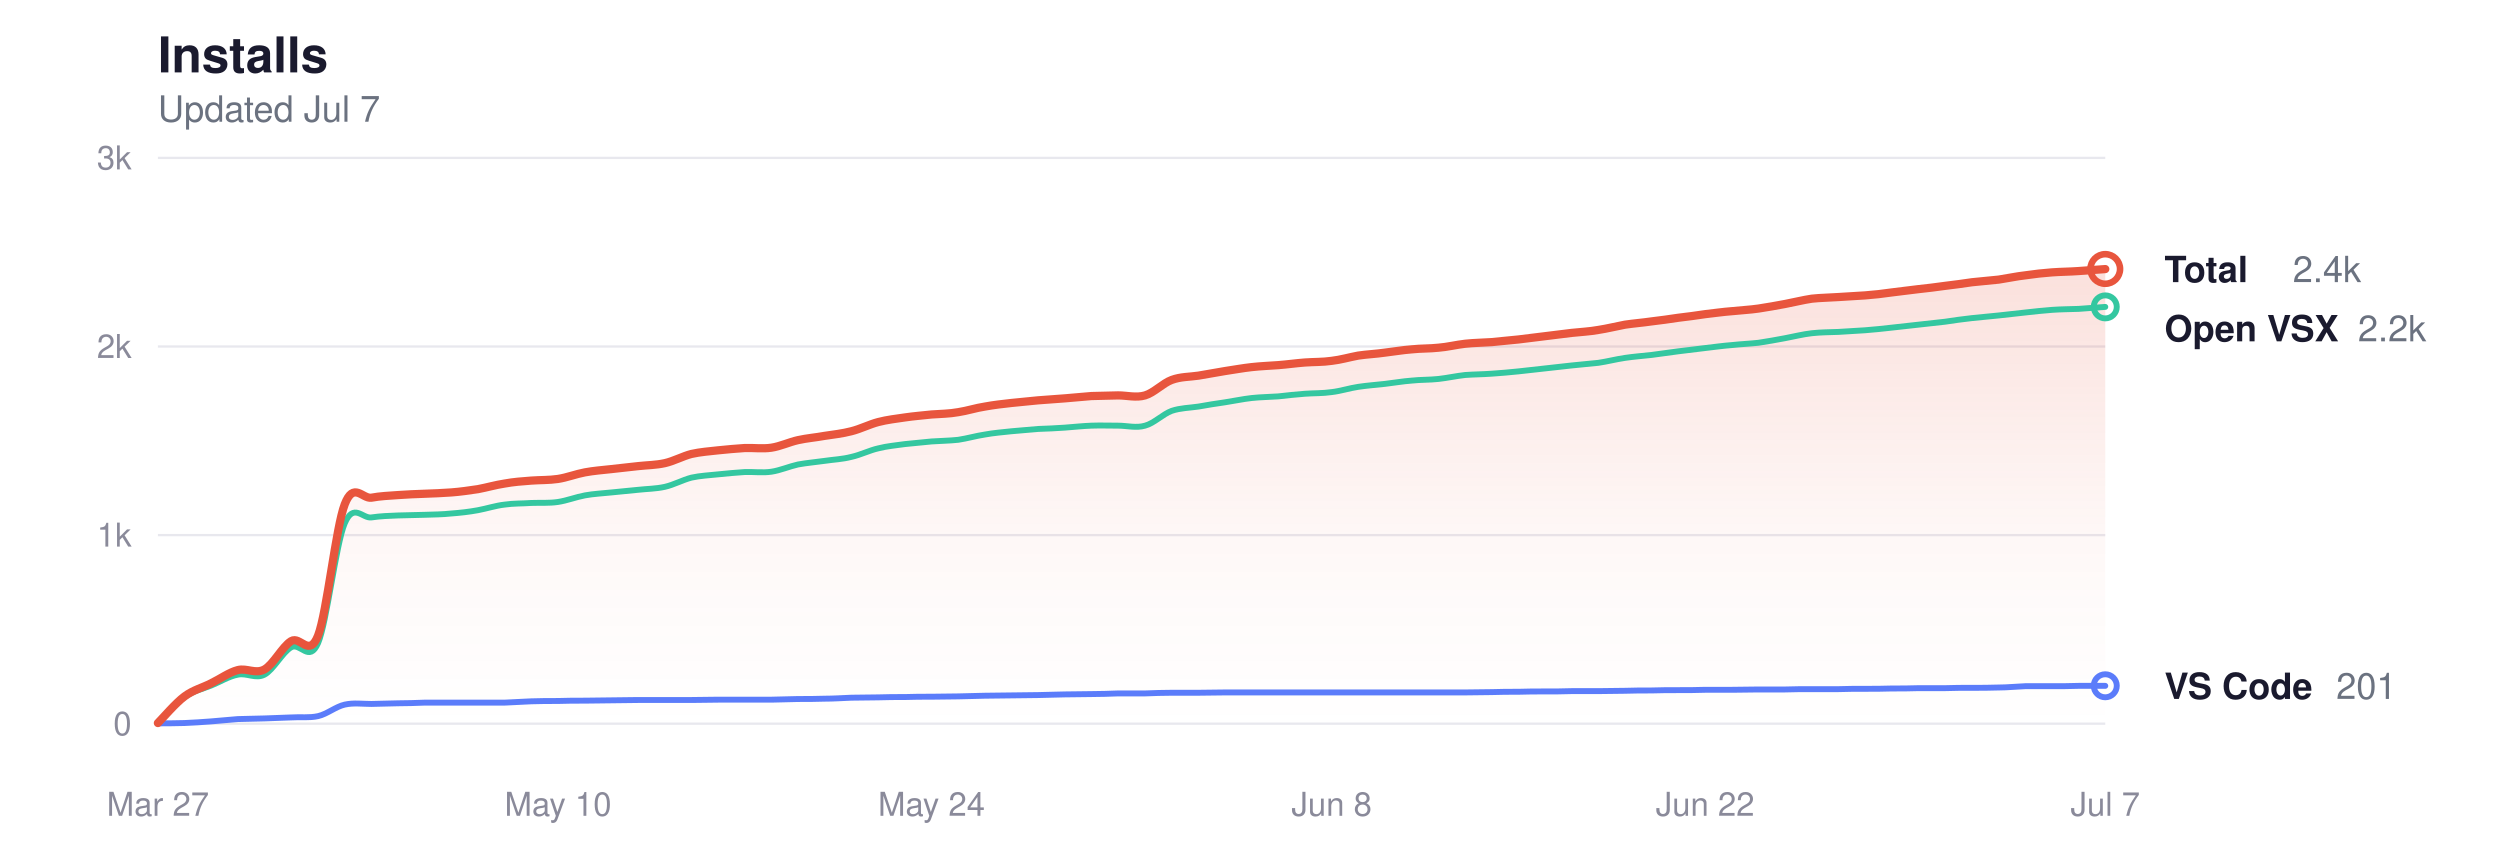
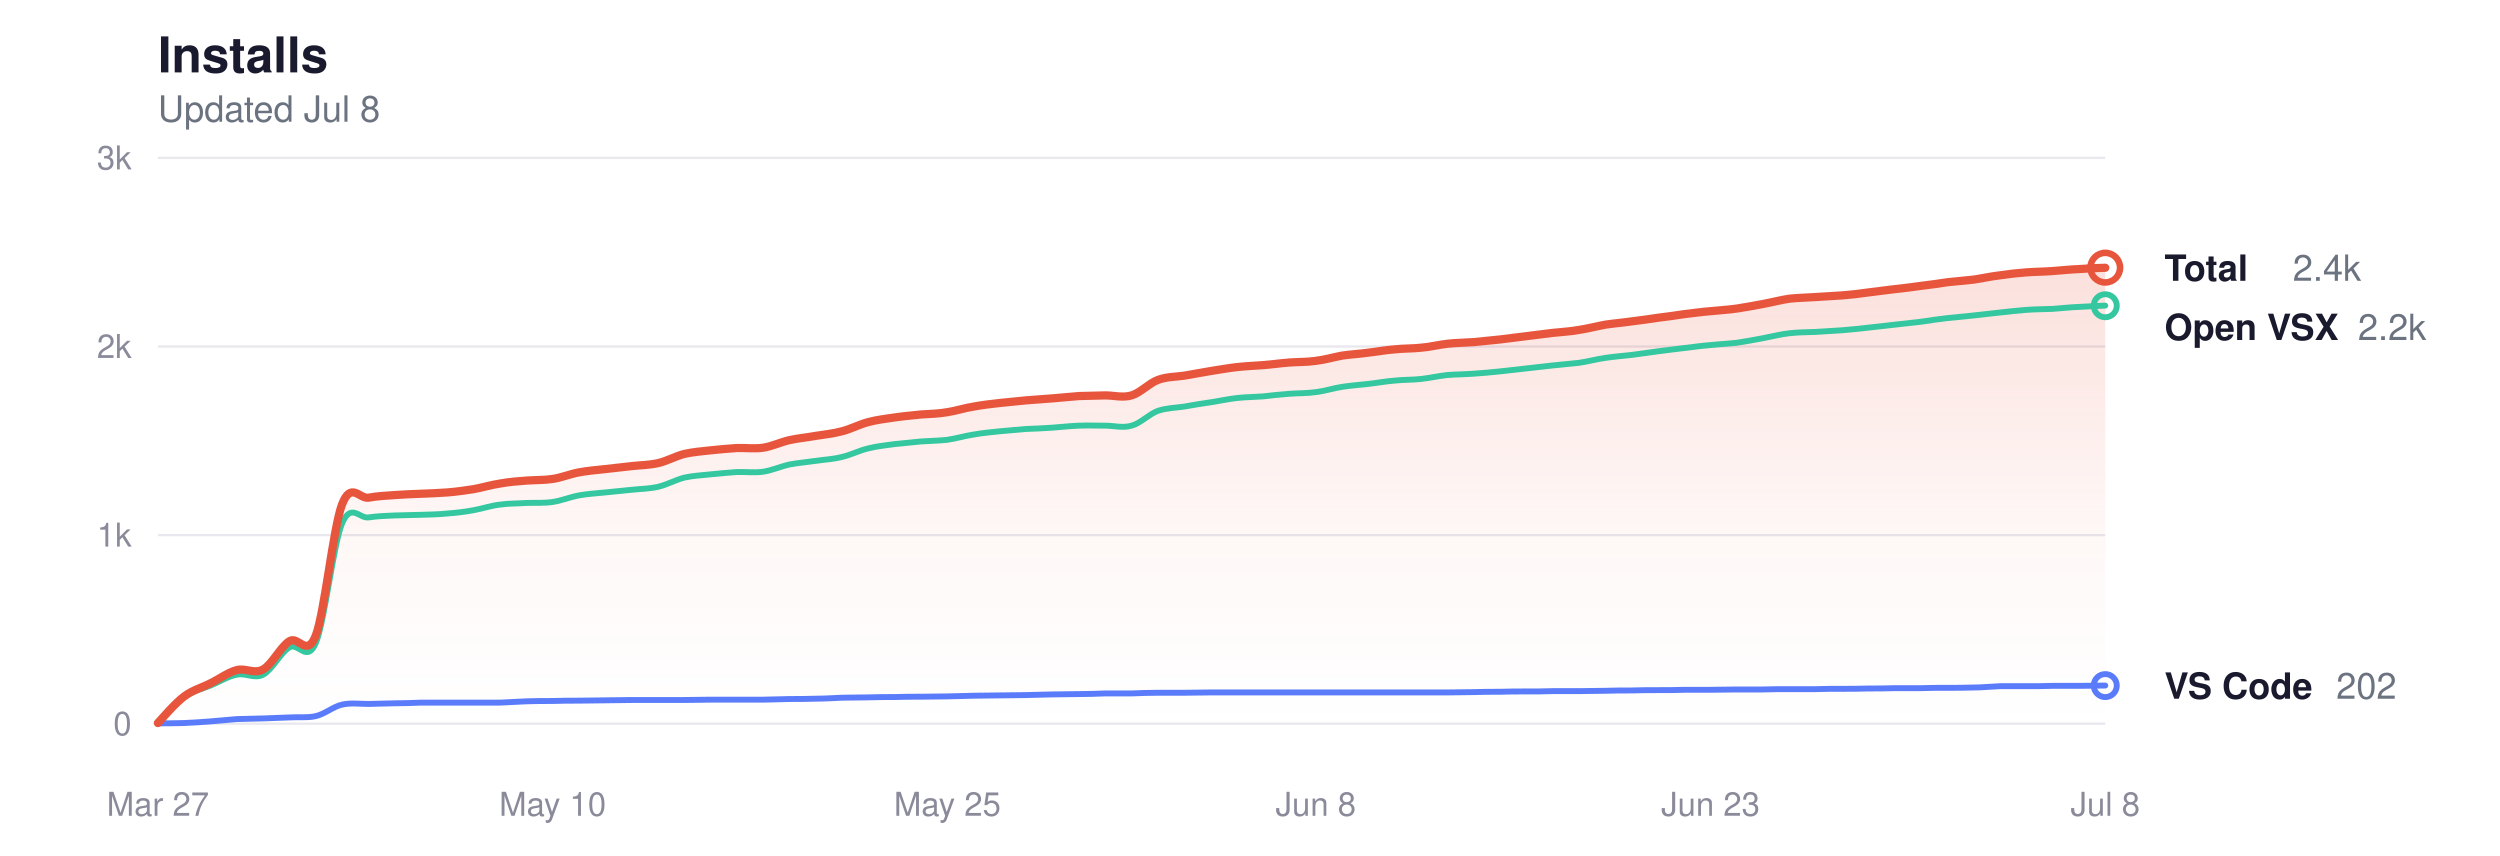
<svg xmlns="http://www.w3.org/2000/svg" viewBox="0 0 760 260" width="760" height="260" role="img" aria-label="Glassy install history">
  <style>
  svg { color-scheme: light dark; }
  .title      { fill: #1a1a2e; font-size: 15px; font-weight: 600; }
  .subtitle   { fill: #6b7280; font-size: 11px; font-weight: 400; }
  .grid       { stroke: #e8e8ee; }
  .axis-label { fill: #8a8a9a; font-size: 10px; }
  .line-total   { stroke: #e8553d; }
  .line-vscode  { stroke: #5b7cfa; }
  .line-openvsx { stroke: #34c7a0; }
  .dot-total   { fill: transparent; stroke: #e8553d; }
  .dot-vscode  { fill: transparent; stroke: #5b7cfa; }
  .dot-openvsx { fill: transparent; stroke: #34c7a0; }
  .end-label       { fill: #1a1a2e; font-size: 11px; font-weight: 600; }
  .end-value       { fill: #6b7280; font-size: 11px; font-weight: 400; }
  .area-total-top    { stop-color: #e8553d; }
  .area-total-bottom { stop-color: #e8553d; }

  @media (prefers-color-scheme: dark) {
    .title      { fill: #e2e2e8; }
    .subtitle   { fill: #8b949e; }
    .grid       { stroke: #2d2d3d; }
    .axis-label { fill: #6e7681; }
    .line-total   { stroke: #ff9b85; }
    .line-vscode  { stroke: #8da4ff; }
    .line-openvsx { stroke: #5eead4; }
    .dot-total   { stroke: #ff9b85; }
    .dot-vscode  { stroke: #8da4ff; }
    .dot-openvsx { stroke: #5eead4; }
    .end-label       { fill: #e2e2e8; }
    .end-value       { fill: #8b949e; }
    .area-total-top    { stop-color: #ff9b85; }
    .area-total-bottom { stop-color: #ff9b85; }
  }
</style>
  <defs>
    <linearGradient id="areaGrad" x1="0" y1="0" x2="0" y2="1">
      <stop offset="0%" class="area-total-top" stop-opacity="0.18" />
      <stop offset="60%" class="area-total-bottom" stop-opacity="0.04" />
      <stop offset="100%" class="area-total-bottom" stop-opacity="0" />
    </linearGradient>
  </defs>
  <text x="48" y="22" class="title" font-family="-apple-system, BlinkMacSystemFont, 'Segoe UI', Helvetica, sans-serif">Installs</text>
-   <text x="48" y="37" class="subtitle" font-family="-apple-system, BlinkMacSystemFont, 'Segoe UI', Helvetica, sans-serif">Updated Jul 7</text>
+   <text x="48" y="37" class="subtitle" font-family="-apple-system, BlinkMacSystemFont, 'Segoe UI', Helvetica, sans-serif">Updated Jul 8</text>
  <line x1="48" y1="220" x2="640" y2="220" class="grid" stroke-width="0.7" />
  <text x="40" y="223.5" class="axis-label" text-anchor="end" font-family="-apple-system, BlinkMacSystemFont, 'Segoe UI', Helvetica, sans-serif">0</text>
  <line x1="48" y1="162.667" x2="640" y2="162.667" class="grid" stroke-width="0.7" />
  <text x="40" y="166.167" class="axis-label" text-anchor="end" font-family="-apple-system, BlinkMacSystemFont, 'Segoe UI', Helvetica, sans-serif">1k</text>
  <line x1="48" y1="105.333" x2="640" y2="105.333" class="grid" stroke-width="0.7" />
  <text x="40" y="108.833" class="axis-label" text-anchor="end" font-family="-apple-system, BlinkMacSystemFont, 'Segoe UI', Helvetica, sans-serif">2k</text>
  <line x1="48" y1="48" x2="640" y2="48" class="grid" stroke-width="0.7" />
  <text x="40" y="51.5" class="axis-label" text-anchor="end" font-family="-apple-system, BlinkMacSystemFont, 'Segoe UI', Helvetica, sans-serif">3k</text>
  <text x="48" y="248" class="axis-label" text-anchor="middle" font-family="-apple-system, BlinkMacSystemFont, 'Segoe UI', Helvetica, sans-serif">Mar 27</text>
-   <text x="169.644" y="248" class="axis-label" text-anchor="middle" font-family="-apple-system, BlinkMacSystemFont, 'Segoe UI', Helvetica, sans-serif">May 10</text>
-   <text x="283.178" y="248" class="axis-label" text-anchor="middle" font-family="-apple-system, BlinkMacSystemFont, 'Segoe UI', Helvetica, sans-serif">May 24</text>
-   <text x="404.822" y="248" class="axis-label" text-anchor="middle" font-family="-apple-system, BlinkMacSystemFont, 'Segoe UI', Helvetica, sans-serif">Jun 8</text>
-   <text x="518.356" y="248" class="axis-label" text-anchor="middle" font-family="-apple-system, BlinkMacSystemFont, 'Segoe UI', Helvetica, sans-serif">Jun 22</text>
-   <text x="640" y="248" class="axis-label" text-anchor="middle" font-family="-apple-system, BlinkMacSystemFont, 'Segoe UI', Helvetica, sans-serif">Jul 7</text>
-   <path d="M48.0,219.8 C49.4,218.4 53.4,213.7 56.1,211.7 C58.8,209.7 61.5,209.1 64.2,207.7 C66.9,206.4 69.6,204.4 72.3,203.7 C75.0,203.0 77.7,205.0 80.4,203.5 C83.1,202.0 85.8,196.6 88.5,194.9 C91.3,193.2 94.0,200.1 96.7,193.2 C99.4,186.2 102.1,160.3 104.8,153.3 C107.5,146.3 110.2,151.7 112.9,151.3 C115.6,150.8 118.3,150.7 121.0,150.5 C123.7,150.3 126.4,150.2 129.1,150.1 C131.8,150.0 134.5,149.9 137.2,149.7 C139.9,149.5 142.6,149.1 145.3,148.7 C148.0,148.2 150.7,147.4 153.4,147.0 C156.1,146.5 158.8,146.3 161.5,146.1 C164.2,145.9 166.9,146.0 169.6,145.6 C172.3,145.2 175.1,144.1 177.8,143.6 C180.5,143.1 183.2,142.9 185.9,142.6 C188.6,142.3 191.3,142.0 194.0,141.7 C196.7,141.4 199.4,141.4 202.1,140.8 C204.8,140.2 207.5,138.7 210.2,138.0 C212.9,137.4 215.6,137.2 218.3,136.9 C221.0,136.6 223.7,136.4 226.4,136.2 C229.1,136.1 231.8,136.5 234.5,136.1 C237.2,135.7 239.9,134.4 242.6,133.8 C245.3,133.2 248.0,133.0 250.7,132.5 C253.4,132.1 256.1,131.8 258.8,131.1 C261.6,130.4 264.3,129.0 267.0,128.3 C269.7,127.6 272.4,127.3 275.1,126.9 C277.8,126.5 280.5,126.3 283.2,126.0 C285.9,125.8 288.6,125.8 291.3,125.3 C294.0,124.9 296.7,124.0 299.4,123.6 C302.1,123.1 304.8,122.8 307.5,122.5 C310.2,122.2 312.9,122.0 315.6,121.7 C318.3,121.5 321.0,121.3 323.7,121.1 C326.4,120.9 329.1,120.6 331.8,120.4 C334.5,120.3 337.2,120.3 339.9,120.2 C342.6,120.2 345.4,121.0 348.1,120.2 C350.8,119.4 353.5,116.5 356.2,115.5 C358.9,114.5 361.6,114.6 364.3,114.2 C367.0,113.7 369.7,113.3 372.4,112.8 C375.1,112.4 377.8,111.9 380.5,111.6 C383.2,111.3 385.9,111.2 388.6,111.0 C391.3,110.8 394.0,110.4 396.7,110.2 C399.4,110.0 402.1,110.1 404.8,109.7 C407.5,109.4 410.2,108.6 412.9,108.1 C415.6,107.7 418.3,107.6 421.0,107.2 C423.7,106.9 426.4,106.4 429.2,106.2 C431.9,105.9 434.6,106.0 437.3,105.7 C440.0,105.5 442.7,104.8 445.4,104.5 C448.1,104.2 450.8,104.2 453.5,104.0 C456.2,103.7 458.9,103.5 461.6,103.2 C464.3,102.9 467.0,102.5 469.7,102.2 C472.4,101.9 475.1,101.5 477.8,101.2 C480.5,100.9 483.2,100.8 485.9,100.3 C488.6,99.9 491.3,99.2 494.0,98.7 C496.7,98.3 499.4,98.1 502.1,97.7 C504.8,97.4 507.5,97.0 510.2,96.6 C512.9,96.3 515.7,95.9 518.4,95.5 C521.1,95.2 523.8,94.8 526.5,94.6 C529.2,94.3 531.9,94.2 534.6,93.8 C537.3,93.4 540.0,92.9 542.7,92.4 C545.4,91.9 548.1,91.2 550.8,90.8 C553.5,90.5 556.2,90.5 558.9,90.3 C561.6,90.1 564.3,90.0 567.0,89.8 C569.7,89.6 572.4,89.3 575.1,88.9 C577.8,88.6 580.5,88.2 583.2,87.9 C585.9,87.6 588.6,87.3 591.3,86.9 C594.0,86.6 596.7,86.2 599.5,85.8 C602.2,85.5 604.9,85.3 607.6,85.0 C610.3,84.6 613.0,84.0 615.7,83.7 C618.4,83.3 621.1,83.0 623.8,82.8 C626.5,82.6 629.2,82.6 631.9,82.4 C634.6,82.2 638.6,81.9 640.0,81.8 L640.0,220.0 L48.0,220.0 Z" fill="url(#areaGrad)" />
-   <path d="M48.0,219.8 C49.4,218.5 53.4,213.8 56.1,211.9 C58.8,210.0 61.5,209.5 64.2,208.4 C66.9,207.3 69.6,205.6 72.3,205.1 C75.0,204.5 77.7,206.5 80.4,205.1 C83.1,203.7 85.8,198.4 88.5,196.8 C91.3,195.2 94.0,201.7 96.7,195.5 C99.4,189.2 102.1,165.5 104.8,159.1 C107.5,152.7 110.2,157.7 112.9,157.3 C115.6,156.9 118.3,156.8 121.0,156.7 C123.7,156.6 126.4,156.6 129.1,156.5 C131.8,156.4 134.5,156.4 137.2,156.1 C139.9,155.9 142.6,155.6 145.3,155.1 C148.0,154.6 150.7,153.7 153.4,153.4 C156.1,153.0 158.8,153.1 161.5,152.9 C164.2,152.8 166.9,153.0 169.6,152.6 C172.3,152.2 175.1,151.1 177.8,150.6 C180.5,150.1 183.2,150.0 185.9,149.7 C188.6,149.4 191.3,149.2 194.0,148.9 C196.7,148.6 199.4,148.6 202.1,148.0 C204.8,147.4 207.5,145.9 210.2,145.2 C212.9,144.6 215.6,144.5 218.3,144.2 C221.0,143.9 223.7,143.7 226.4,143.5 C229.1,143.4 231.8,143.8 234.5,143.4 C237.2,143.0 239.9,141.8 242.6,141.2 C245.3,140.7 248.0,140.5 250.7,140.1 C253.4,139.7 256.1,139.6 258.8,138.9 C261.6,138.3 264.3,136.9 267.0,136.3 C269.7,135.6 272.4,135.4 275.1,135.0 C277.8,134.7 280.5,134.5 283.2,134.2 C285.9,134.0 288.6,134.0 291.3,133.7 C294.0,133.3 296.7,132.5 299.4,132.1 C302.1,131.6 304.8,131.4 307.5,131.1 C310.2,130.9 312.9,130.6 315.6,130.4 C318.3,130.3 321.0,130.2 323.7,130.0 C326.4,129.8 329.1,129.5 331.8,129.4 C334.5,129.3 337.2,129.4 339.9,129.4 C342.6,129.4 345.4,130.2 348.1,129.4 C350.8,128.7 353.5,125.9 356.2,124.9 C358.9,124.0 361.6,124.0 364.3,123.6 C367.0,123.1 369.7,122.7 372.4,122.3 C375.1,121.9 377.8,121.3 380.5,121.0 C383.2,120.7 385.9,120.7 388.6,120.5 C391.3,120.2 394.0,119.9 396.7,119.7 C399.4,119.5 402.1,119.6 404.8,119.2 C407.5,118.9 410.2,118.0 412.9,117.6 C415.6,117.2 418.3,117.0 421.0,116.7 C423.7,116.4 426.4,115.9 429.2,115.7 C431.9,115.4 434.6,115.5 437.3,115.2 C440.0,114.9 442.7,114.3 445.4,114.0 C448.1,113.8 450.8,113.8 453.5,113.6 C456.2,113.4 458.9,113.2 461.6,112.9 C464.3,112.6 467.0,112.3 469.7,112.0 C472.4,111.7 475.1,111.4 477.8,111.1 C480.5,110.8 483.2,110.6 485.9,110.3 C488.6,109.9 491.3,109.2 494.0,108.8 C496.7,108.4 499.4,108.2 502.1,107.9 C504.8,107.5 507.5,107.2 510.2,106.8 C512.9,106.5 515.7,106.1 518.4,105.8 C521.1,105.5 523.8,105.1 526.5,104.9 C529.2,104.6 531.9,104.5 534.6,104.2 C537.3,103.8 540.0,103.3 542.7,102.8 C545.4,102.3 548.1,101.6 550.8,101.3 C553.5,101.0 556.2,101.0 558.9,100.9 C561.6,100.7 564.3,100.6 567.0,100.4 C569.7,100.2 572.4,99.9 575.1,99.6 C577.8,99.3 580.5,99.0 583.2,98.7 C585.9,98.4 588.6,98.1 591.3,97.8 C594.0,97.4 596.7,97.0 599.5,96.7 C602.2,96.4 604.9,96.2 607.6,95.9 C610.3,95.6 613.0,95.3 615.7,95.0 C618.4,94.7 621.1,94.4 623.8,94.2 C626.5,94.0 629.2,94.0 631.9,93.9 C634.6,93.7 638.6,93.4 640.0,93.3" fill="none" class="line-openvsx" stroke-width="1.8" stroke-linecap="round" stroke-linejoin="round" />
-   <path d="M48.0,219.9 C49.4,219.9 53.4,219.9 56.1,219.8 C58.8,219.7 61.5,219.5 64.2,219.3 C66.9,219.1 69.6,218.8 72.3,218.6 C75.0,218.5 77.7,218.5 80.4,218.4 C83.1,218.3 85.8,218.2 88.5,218.1 C91.3,217.9 94.0,218.3 96.7,217.7 C99.4,217.1 102.1,214.8 104.8,214.2 C107.5,213.6 110.2,214.0 112.9,214.0 C115.6,213.9 118.3,213.9 121.0,213.8 C123.7,213.8 126.4,213.7 129.1,213.6 C131.8,213.6 134.5,213.6 137.2,213.6 C139.9,213.6 142.6,213.6 145.3,213.6 C148.0,213.6 150.7,213.6 153.4,213.6 C156.1,213.5 158.8,213.3 161.5,213.2 C164.2,213.1 166.9,213.1 169.6,213.1 C172.3,213.0 175.1,213.0 177.8,213.0 C180.5,213.0 183.2,212.9 185.9,212.9 C188.6,212.9 191.3,212.8 194.0,212.8 C196.7,212.8 199.4,212.8 202.1,212.8 C204.8,212.8 207.5,212.8 210.2,212.8 C212.9,212.8 215.6,212.7 218.3,212.7 C221.0,212.7 223.7,212.7 226.4,212.7 C229.1,212.7 231.8,212.7 234.5,212.7 C237.2,212.6 239.9,212.6 242.6,212.5 C245.3,212.5 248.0,212.5 250.7,212.4 C253.4,212.4 256.1,212.2 258.8,212.1 C261.6,212.1 264.3,212.0 267.0,212.0 C269.7,211.9 272.4,211.9 275.1,211.9 C277.8,211.8 280.5,211.8 283.2,211.8 C285.9,211.8 288.6,211.7 291.3,211.7 C294.0,211.6 296.7,211.6 299.4,211.5 C302.1,211.5 304.8,211.4 307.5,211.4 C310.2,211.4 312.9,211.3 315.6,211.3 C318.3,211.2 321.0,211.2 323.7,211.1 C326.4,211.1 329.1,211.0 331.8,211.0 C334.5,211.0 337.2,210.9 339.9,210.8 C342.6,210.8 345.4,210.8 348.1,210.8 C350.8,210.7 353.5,210.6 356.2,210.6 C358.9,210.6 361.6,210.6 364.3,210.6 C367.0,210.6 369.7,210.5 372.4,210.5 C375.1,210.5 377.8,210.5 380.5,210.5 C383.2,210.5 385.9,210.5 388.6,210.5 C391.3,210.5 394.0,210.5 396.7,210.5 C399.4,210.5 402.1,210.5 404.8,210.5 C407.5,210.5 410.2,210.5 412.9,210.5 C415.6,210.5 418.3,210.5 421.0,210.5 C423.7,210.5 426.4,210.5 429.2,210.5 C431.9,210.5 434.6,210.5 437.3,210.5 C440.0,210.5 442.7,210.5 445.4,210.5 C448.1,210.5 450.8,210.4 453.5,210.4 C456.2,210.3 458.9,210.3 461.6,210.3 C464.3,210.2 467.0,210.2 469.7,210.2 C472.4,210.2 475.1,210.2 477.8,210.1 C480.5,210.1 483.2,210.1 485.9,210.1 C488.6,210.1 491.3,210.0 494.0,210.0 C496.7,209.9 499.4,209.9 502.1,209.9 C504.8,209.8 507.5,209.8 510.2,209.8 C512.9,209.8 515.7,209.8 518.4,209.7 C521.1,209.7 523.8,209.7 526.5,209.7 C529.2,209.7 531.9,209.6 534.6,209.6 C537.3,209.6 540.0,209.6 542.7,209.6 C545.4,209.5 548.1,209.5 550.8,209.5 C553.5,209.5 556.2,209.5 558.9,209.5 C561.6,209.4 564.3,209.4 567.0,209.4 C569.7,209.4 572.4,209.4 575.1,209.3 C577.8,209.3 580.5,209.3 583.2,209.2 C585.9,209.2 588.6,209.2 591.3,209.2 C594.0,209.1 596.7,209.1 599.5,209.1 C602.2,209.1 604.9,209.1 607.6,209.0 C610.3,209.0 613.0,208.7 615.7,208.6 C618.4,208.6 621.1,208.6 623.8,208.6 C626.5,208.6 629.2,208.6 631.9,208.5 C634.6,208.5 638.6,208.5 640.0,208.5" fill="none" class="line-vscode" stroke-width="1.8" stroke-linecap="round" stroke-linejoin="round" />
-   <path d="M48.0,219.8 C49.4,218.4 53.4,213.7 56.1,211.7 C58.8,209.7 61.5,209.1 64.2,207.7 C66.9,206.4 69.6,204.4 72.3,203.7 C75.0,203.0 77.7,205.0 80.4,203.5 C83.1,202.0 85.8,196.6 88.5,194.9 C91.3,193.2 94.0,200.1 96.7,193.2 C99.4,186.2 102.1,160.3 104.8,153.3 C107.5,146.3 110.2,151.7 112.9,151.3 C115.6,150.8 118.3,150.7 121.0,150.5 C123.7,150.3 126.4,150.2 129.1,150.1 C131.8,150.0 134.5,149.9 137.2,149.7 C139.9,149.5 142.6,149.1 145.3,148.7 C148.0,148.2 150.7,147.4 153.4,147.0 C156.1,146.5 158.8,146.3 161.5,146.1 C164.2,145.9 166.9,146.0 169.6,145.6 C172.3,145.2 175.1,144.1 177.8,143.6 C180.5,143.1 183.2,142.9 185.9,142.6 C188.6,142.3 191.3,142.0 194.0,141.7 C196.7,141.4 199.4,141.4 202.1,140.8 C204.8,140.2 207.5,138.7 210.2,138.0 C212.9,137.4 215.6,137.2 218.3,136.9 C221.0,136.6 223.7,136.4 226.4,136.2 C229.1,136.1 231.8,136.5 234.5,136.1 C237.2,135.7 239.9,134.4 242.6,133.8 C245.3,133.2 248.0,133.0 250.7,132.5 C253.4,132.1 256.1,131.8 258.8,131.1 C261.6,130.4 264.3,129.0 267.0,128.3 C269.7,127.6 272.4,127.3 275.1,126.9 C277.8,126.5 280.5,126.3 283.2,126.0 C285.9,125.8 288.6,125.8 291.3,125.3 C294.0,124.9 296.7,124.0 299.4,123.6 C302.1,123.1 304.8,122.8 307.5,122.5 C310.2,122.2 312.9,122.0 315.6,121.7 C318.3,121.5 321.0,121.3 323.7,121.1 C326.4,120.9 329.1,120.6 331.8,120.4 C334.5,120.3 337.2,120.3 339.9,120.2 C342.6,120.2 345.4,121.0 348.1,120.2 C350.8,119.4 353.5,116.5 356.2,115.5 C358.9,114.5 361.6,114.6 364.3,114.2 C367.0,113.7 369.7,113.3 372.4,112.8 C375.1,112.4 377.8,111.9 380.5,111.6 C383.2,111.3 385.9,111.2 388.6,111.0 C391.3,110.8 394.0,110.4 396.7,110.2 C399.4,110.0 402.1,110.1 404.8,109.7 C407.5,109.4 410.2,108.6 412.9,108.1 C415.6,107.7 418.3,107.6 421.0,107.2 C423.7,106.9 426.4,106.4 429.2,106.2 C431.9,105.9 434.6,106.0 437.3,105.7 C440.0,105.5 442.7,104.8 445.4,104.5 C448.1,104.2 450.8,104.2 453.5,104.0 C456.2,103.7 458.9,103.5 461.6,103.2 C464.3,102.9 467.0,102.5 469.7,102.2 C472.4,101.9 475.1,101.5 477.8,101.2 C480.5,100.9 483.2,100.8 485.9,100.3 C488.6,99.9 491.3,99.2 494.0,98.7 C496.7,98.3 499.4,98.1 502.1,97.7 C504.8,97.4 507.5,97.0 510.2,96.6 C512.9,96.3 515.7,95.9 518.4,95.5 C521.1,95.2 523.8,94.8 526.5,94.6 C529.2,94.3 531.9,94.2 534.6,93.8 C537.3,93.4 540.0,92.9 542.7,92.4 C545.4,91.9 548.1,91.2 550.8,90.8 C553.5,90.5 556.2,90.5 558.9,90.3 C561.6,90.1 564.3,90.0 567.0,89.8 C569.7,89.6 572.4,89.3 575.1,88.9 C577.8,88.6 580.5,88.2 583.2,87.9 C585.9,87.6 588.6,87.3 591.3,86.9 C594.0,86.6 596.7,86.2 599.5,85.8 C602.2,85.5 604.9,85.3 607.6,85.0 C610.3,84.6 613.0,84.0 615.7,83.7 C618.4,83.3 621.1,83.0 623.8,82.8 C626.5,82.6 629.2,82.6 631.9,82.4 C634.6,82.2 638.6,81.9 640.0,81.8" fill="none" class="line-total" stroke-width="2.5" stroke-linecap="round" stroke-linejoin="round" />
-   <circle cx="640" cy="81.769" r="4.5" class="dot-total" stroke-width="2" />
-   <text x="658" y="85.769" class="end-label" font-family="-apple-system, BlinkMacSystemFont, 'Segoe UI', Helvetica, sans-serif">Total</text>
-   <text x="697" y="85.769" class="end-value" font-family="-apple-system, BlinkMacSystemFont, 'Segoe UI', Helvetica, sans-serif">2.4k</text>
-   <circle cx="640" cy="93.293" r="3.5" class="dot-openvsx" stroke-width="1.8" />
-   <text x="658" y="103.769" class="end-label" font-family="-apple-system, BlinkMacSystemFont, 'Segoe UI', Helvetica, sans-serif">Open VSX</text>
-   <text x="716.8" y="103.769" class="end-value" font-family="-apple-system, BlinkMacSystemFont, 'Segoe UI', Helvetica, sans-serif">2.2k</text>
-   <circle cx="640" cy="208.476" r="3.5" class="dot-vscode" stroke-width="1.8" />
-   <text x="658" y="212.476" class="end-label" font-family="-apple-system, BlinkMacSystemFont, 'Segoe UI', Helvetica, sans-serif">VS Code</text>
-   <text x="710.2" y="212.476" class="end-value" font-family="-apple-system, BlinkMacSystemFont, 'Segoe UI', Helvetica, sans-serif">201</text>
+   <text x="168" y="248" class="axis-label" text-anchor="middle" font-family="-apple-system, BlinkMacSystemFont, 'Segoe UI', Helvetica, sans-serif">May 10</text>
+   <text x="288" y="248" class="axis-label" text-anchor="middle" font-family="-apple-system, BlinkMacSystemFont, 'Segoe UI', Helvetica, sans-serif">May 25</text>
+   <text x="400" y="248" class="axis-label" text-anchor="middle" font-family="-apple-system, BlinkMacSystemFont, 'Segoe UI', Helvetica, sans-serif">Jun 8</text>
+   <text x="520" y="248" class="axis-label" text-anchor="middle" font-family="-apple-system, BlinkMacSystemFont, 'Segoe UI', Helvetica, sans-serif">Jun 23</text>
+   <text x="640" y="248" class="axis-label" text-anchor="middle" font-family="-apple-system, BlinkMacSystemFont, 'Segoe UI', Helvetica, sans-serif">Jul 8</text>
+   <path d="M48.0,219.8 C49.3,218.4 53.3,213.7 56.0,211.7 C58.7,209.7 61.3,209.1 64.0,207.7 C66.7,206.4 69.3,204.4 72.0,203.7 C74.7,203.0 77.3,205.0 80.0,203.5 C82.7,202.0 85.3,196.6 88.0,194.9 C90.7,193.2 93.3,200.1 96.0,193.2 C98.7,186.2 101.3,160.3 104.0,153.3 C106.7,146.3 109.3,151.7 112.0,151.3 C114.7,150.8 117.3,150.7 120.0,150.5 C122.7,150.3 125.3,150.2 128.0,150.1 C130.7,150.0 133.3,149.9 136.0,149.7 C138.7,149.5 141.3,149.1 144.0,148.7 C146.7,148.2 149.3,147.4 152.0,147.0 C154.7,146.5 157.3,146.3 160.0,146.1 C162.7,145.9 165.3,146.0 168.0,145.6 C170.7,145.2 173.3,144.1 176.0,143.6 C178.7,143.1 181.3,142.9 184.0,142.6 C186.7,142.3 189.3,142.0 192.0,141.7 C194.7,141.4 197.3,141.4 200.0,140.8 C202.7,140.2 205.3,138.7 208.0,138.0 C210.7,137.4 213.3,137.2 216.0,136.9 C218.7,136.6 221.3,136.4 224.0,136.2 C226.7,136.1 229.3,136.5 232.0,136.1 C234.7,135.7 237.3,134.4 240.0,133.8 C242.7,133.2 245.3,133.0 248.0,132.5 C250.7,132.1 253.3,131.8 256.0,131.1 C258.7,130.4 261.3,129.0 264.0,128.3 C266.7,127.6 269.3,127.3 272.0,126.9 C274.7,126.5 277.3,126.3 280.0,126.0 C282.7,125.8 285.3,125.8 288.0,125.3 C290.7,124.9 293.3,124.0 296.0,123.6 C298.7,123.1 301.3,122.8 304.0,122.5 C306.7,122.2 309.3,122.0 312.0,121.7 C314.7,121.5 317.3,121.3 320.0,121.1 C322.7,120.9 325.3,120.6 328.0,120.4 C330.7,120.3 333.3,120.3 336.0,120.2 C338.7,120.2 341.3,121.0 344.0,120.2 C346.7,119.4 349.3,116.5 352.0,115.5 C354.7,114.5 357.3,114.6 360.0,114.2 C362.7,113.7 365.3,113.3 368.0,112.8 C370.7,112.4 373.3,111.9 376.0,111.6 C378.7,111.3 381.3,111.2 384.0,111.0 C386.7,110.8 389.3,110.4 392.0,110.2 C394.7,110.0 397.3,110.1 400.0,109.7 C402.7,109.4 405.3,108.6 408.0,108.1 C410.7,107.7 413.3,107.6 416.0,107.2 C418.7,106.9 421.3,106.4 424.0,106.2 C426.7,105.9 429.3,106.0 432.0,105.7 C434.7,105.5 437.3,104.8 440.0,104.5 C442.7,104.2 445.3,104.2 448.0,104.0 C450.7,103.7 453.3,103.5 456.0,103.2 C458.7,102.9 461.3,102.5 464.0,102.2 C466.7,101.9 469.3,101.5 472.0,101.2 C474.7,100.9 477.3,100.8 480.0,100.3 C482.7,99.9 485.3,99.2 488.0,98.7 C490.7,98.3 493.3,98.1 496.0,97.7 C498.7,97.4 501.3,97.0 504.0,96.6 C506.7,96.3 509.3,95.9 512.0,95.5 C514.7,95.2 517.3,94.8 520.0,94.6 C522.7,94.3 525.3,94.2 528.0,93.8 C530.7,93.4 533.3,92.9 536.0,92.4 C538.7,91.9 541.3,91.2 544.0,90.8 C546.7,90.5 549.3,90.5 552.0,90.3 C554.7,90.1 557.3,90.0 560.0,89.8 C562.7,89.6 565.3,89.3 568.0,88.9 C570.7,88.6 573.3,88.2 576.0,87.9 C578.7,87.6 581.3,87.3 584.0,86.9 C586.7,86.6 589.3,86.2 592.0,85.8 C594.7,85.5 597.3,85.3 600.0,85.0 C602.7,84.6 605.3,84.0 608.0,83.7 C610.7,83.3 613.3,83.0 616.0,82.8 C618.7,82.6 621.3,82.6 624.0,82.4 C626.7,82.2 629.3,81.9 632.0,81.8 C634.7,81.6 638.7,81.4 640.0,81.4 L640.0,220.0 L48.0,220.0 Z" fill="url(#areaGrad)" />
+   <path d="M48.0,219.8 C49.3,218.5 53.3,213.8 56.0,211.9 C58.7,210.0 61.3,209.5 64.0,208.4 C66.7,207.3 69.3,205.6 72.0,205.1 C74.7,204.5 77.3,206.5 80.0,205.1 C82.7,203.7 85.3,198.4 88.0,196.8 C90.7,195.2 93.3,201.7 96.0,195.5 C98.7,189.2 101.3,165.5 104.0,159.1 C106.7,152.7 109.3,157.7 112.0,157.3 C114.7,156.9 117.3,156.8 120.0,156.7 C122.7,156.6 125.3,156.6 128.0,156.5 C130.7,156.4 133.3,156.4 136.0,156.1 C138.7,155.9 141.3,155.6 144.0,155.1 C146.7,154.6 149.3,153.7 152.0,153.4 C154.7,153.0 157.3,153.1 160.0,152.9 C162.7,152.8 165.3,153.0 168.0,152.6 C170.7,152.2 173.3,151.1 176.0,150.6 C178.7,150.1 181.3,150.0 184.0,149.7 C186.7,149.4 189.3,149.2 192.0,148.9 C194.7,148.6 197.3,148.6 200.0,148.0 C202.7,147.4 205.3,145.9 208.0,145.2 C210.7,144.6 213.3,144.5 216.0,144.2 C218.7,143.9 221.3,143.7 224.0,143.5 C226.7,143.4 229.3,143.8 232.0,143.4 C234.7,143.0 237.3,141.8 240.0,141.2 C242.7,140.7 245.3,140.5 248.0,140.1 C250.7,139.7 253.3,139.6 256.0,138.9 C258.7,138.3 261.3,136.9 264.0,136.3 C266.7,135.6 269.3,135.4 272.0,135.0 C274.7,134.7 277.3,134.5 280.0,134.2 C282.7,134.0 285.3,134.0 288.0,133.7 C290.7,133.3 293.3,132.5 296.0,132.1 C298.7,131.6 301.3,131.4 304.0,131.1 C306.7,130.9 309.3,130.6 312.0,130.4 C314.7,130.3 317.3,130.2 320.0,130.0 C322.7,129.8 325.3,129.5 328.0,129.4 C330.7,129.3 333.3,129.4 336.0,129.4 C338.7,129.4 341.3,130.2 344.0,129.4 C346.7,128.7 349.3,125.9 352.0,124.9 C354.7,124.0 357.3,124.0 360.0,123.6 C362.7,123.1 365.3,122.7 368.0,122.3 C370.7,121.9 373.3,121.3 376.0,121.0 C378.7,120.7 381.3,120.7 384.0,120.5 C386.7,120.2 389.3,119.9 392.0,119.7 C394.7,119.5 397.3,119.6 400.0,119.2 C402.7,118.9 405.3,118.0 408.0,117.6 C410.7,117.2 413.3,117.0 416.0,116.7 C418.7,116.4 421.3,115.9 424.0,115.7 C426.7,115.4 429.3,115.5 432.0,115.2 C434.7,114.9 437.3,114.3 440.0,114.0 C442.7,113.8 445.3,113.8 448.0,113.6 C450.7,113.4 453.3,113.2 456.0,112.9 C458.7,112.6 461.3,112.3 464.0,112.0 C466.7,111.7 469.3,111.4 472.0,111.1 C474.7,110.8 477.3,110.6 480.0,110.3 C482.7,109.9 485.3,109.2 488.0,108.8 C490.7,108.4 493.3,108.2 496.0,107.9 C498.7,107.5 501.3,107.2 504.0,106.8 C506.7,106.5 509.3,106.1 512.0,105.8 C514.7,105.5 517.3,105.1 520.0,104.9 C522.7,104.6 525.3,104.5 528.0,104.2 C530.7,103.8 533.3,103.3 536.0,102.8 C538.7,102.3 541.3,101.6 544.0,101.3 C546.7,101.0 549.3,101.0 552.0,100.9 C554.7,100.7 557.3,100.6 560.0,100.4 C562.7,100.2 565.3,99.9 568.0,99.6 C570.7,99.3 573.3,99.0 576.0,98.7 C578.7,98.4 581.3,98.1 584.0,97.8 C586.7,97.4 589.3,97.0 592.0,96.7 C594.7,96.4 597.3,96.2 600.0,95.9 C602.7,95.6 605.3,95.3 608.0,95.0 C610.7,94.7 613.3,94.4 616.0,94.2 C618.7,94.0 621.3,94.0 624.0,93.9 C626.7,93.7 629.3,93.4 632.0,93.3 C634.7,93.1 638.7,93.0 640.0,92.9" fill="none" class="line-openvsx" stroke-width="1.8" stroke-linecap="round" stroke-linejoin="round" />
+   <path d="M48.0,219.9 C49.3,219.9 53.3,219.9 56.0,219.8 C58.7,219.7 61.3,219.5 64.0,219.3 C66.7,219.1 69.3,218.8 72.0,218.6 C74.7,218.5 77.3,218.5 80.0,218.4 C82.7,218.3 85.3,218.2 88.0,218.1 C90.7,217.9 93.3,218.3 96.0,217.7 C98.7,217.1 101.3,214.8 104.0,214.2 C106.7,213.6 109.3,214.0 112.0,214.0 C114.7,213.9 117.3,213.9 120.0,213.8 C122.7,213.8 125.3,213.7 128.0,213.6 C130.7,213.6 133.3,213.6 136.0,213.6 C138.7,213.6 141.3,213.6 144.0,213.6 C146.7,213.6 149.3,213.6 152.0,213.6 C154.7,213.5 157.3,213.3 160.0,213.2 C162.7,213.1 165.3,213.1 168.0,213.1 C170.7,213.0 173.3,213.0 176.0,213.0 C178.7,213.0 181.3,212.9 184.0,212.9 C186.7,212.9 189.3,212.8 192.0,212.8 C194.7,212.8 197.3,212.8 200.0,212.8 C202.7,212.8 205.3,212.8 208.0,212.8 C210.7,212.8 213.3,212.7 216.0,212.7 C218.7,212.7 221.3,212.7 224.0,212.7 C226.7,212.7 229.3,212.7 232.0,212.7 C234.7,212.6 237.3,212.6 240.0,212.5 C242.7,212.5 245.3,212.5 248.0,212.4 C250.7,212.4 253.3,212.2 256.0,212.1 C258.7,212.1 261.3,212.0 264.0,212.0 C266.7,211.9 269.3,211.9 272.0,211.9 C274.7,211.8 277.3,211.8 280.0,211.8 C282.7,211.8 285.3,211.7 288.0,211.7 C290.7,211.6 293.3,211.6 296.0,211.5 C298.7,211.5 301.3,211.4 304.0,211.4 C306.7,211.4 309.3,211.3 312.0,211.3 C314.7,211.2 317.3,211.2 320.0,211.1 C322.7,211.1 325.3,211.0 328.0,211.0 C330.7,211.0 333.3,210.9 336.0,210.8 C338.7,210.8 341.3,210.8 344.0,210.8 C346.7,210.7 349.3,210.6 352.0,210.6 C354.7,210.6 357.3,210.6 360.0,210.6 C362.7,210.6 365.3,210.5 368.0,210.5 C370.7,210.5 373.3,210.5 376.0,210.5 C378.7,210.5 381.3,210.5 384.0,210.5 C386.7,210.5 389.3,210.5 392.0,210.5 C394.7,210.5 397.3,210.5 400.0,210.5 C402.7,210.5 405.3,210.5 408.0,210.5 C410.7,210.5 413.3,210.5 416.0,210.5 C418.7,210.5 421.3,210.5 424.0,210.5 C426.7,210.5 429.3,210.5 432.0,210.5 C434.7,210.5 437.3,210.5 440.0,210.5 C442.7,210.5 445.3,210.4 448.0,210.4 C450.7,210.3 453.3,210.3 456.0,210.3 C458.7,210.2 461.3,210.2 464.0,210.2 C466.7,210.2 469.3,210.2 472.0,210.1 C474.7,210.1 477.3,210.1 480.0,210.1 C482.7,210.1 485.3,210.0 488.0,210.0 C490.7,209.9 493.3,209.9 496.0,209.9 C498.7,209.8 501.3,209.8 504.0,209.8 C506.7,209.8 509.3,209.8 512.0,209.7 C514.7,209.7 517.3,209.7 520.0,209.7 C522.7,209.7 525.3,209.6 528.0,209.6 C530.7,209.6 533.3,209.6 536.0,209.6 C538.7,209.5 541.3,209.5 544.0,209.5 C546.7,209.5 549.3,209.5 552.0,209.5 C554.7,209.4 557.3,209.4 560.0,209.4 C562.7,209.4 565.3,209.4 568.0,209.3 C570.7,209.3 573.3,209.3 576.0,209.2 C578.7,209.2 581.3,209.2 584.0,209.2 C586.7,209.1 589.3,209.1 592.0,209.1 C594.7,209.1 597.3,209.1 600.0,209.0 C602.7,209.0 605.3,208.7 608.0,208.6 C610.7,208.6 613.3,208.6 616.0,208.6 C618.7,208.6 621.3,208.6 624.0,208.5 C626.7,208.5 629.3,208.5 632.0,208.5 C634.7,208.5 638.7,208.4 640.0,208.4" fill="none" class="line-vscode" stroke-width="1.8" stroke-linecap="round" stroke-linejoin="round" />
+   <path d="M48.0,219.8 C49.3,218.4 53.3,213.7 56.0,211.7 C58.7,209.7 61.3,209.1 64.0,207.7 C66.7,206.4 69.3,204.4 72.0,203.7 C74.7,203.0 77.3,205.0 80.0,203.5 C82.7,202.0 85.3,196.6 88.0,194.9 C90.7,193.2 93.3,200.1 96.0,193.2 C98.7,186.2 101.3,160.3 104.0,153.3 C106.7,146.3 109.3,151.7 112.0,151.3 C114.7,150.8 117.3,150.7 120.0,150.5 C122.7,150.3 125.3,150.2 128.0,150.1 C130.7,150.0 133.3,149.9 136.0,149.7 C138.7,149.5 141.3,149.1 144.0,148.7 C146.7,148.2 149.3,147.4 152.0,147.0 C154.7,146.5 157.3,146.3 160.0,146.1 C162.7,145.9 165.3,146.0 168.0,145.6 C170.7,145.2 173.3,144.1 176.0,143.6 C178.7,143.1 181.3,142.9 184.0,142.6 C186.7,142.3 189.3,142.0 192.0,141.7 C194.7,141.4 197.3,141.4 200.0,140.8 C202.7,140.2 205.3,138.7 208.0,138.0 C210.7,137.4 213.3,137.2 216.0,136.9 C218.7,136.6 221.3,136.4 224.0,136.2 C226.7,136.1 229.3,136.5 232.0,136.1 C234.7,135.7 237.3,134.4 240.0,133.8 C242.7,133.2 245.3,133.0 248.0,132.5 C250.7,132.1 253.3,131.8 256.0,131.1 C258.7,130.4 261.3,129.0 264.0,128.3 C266.7,127.6 269.3,127.3 272.0,126.9 C274.7,126.5 277.3,126.3 280.0,126.0 C282.7,125.8 285.3,125.8 288.0,125.3 C290.7,124.9 293.3,124.0 296.0,123.6 C298.7,123.1 301.3,122.8 304.0,122.5 C306.7,122.2 309.3,122.0 312.0,121.7 C314.7,121.5 317.3,121.3 320.0,121.1 C322.7,120.9 325.3,120.6 328.0,120.4 C330.7,120.3 333.3,120.3 336.0,120.2 C338.7,120.2 341.3,121.0 344.0,120.2 C346.7,119.4 349.3,116.5 352.0,115.5 C354.7,114.5 357.3,114.6 360.0,114.2 C362.7,113.7 365.3,113.3 368.0,112.8 C370.7,112.4 373.3,111.9 376.0,111.6 C378.7,111.3 381.3,111.2 384.0,111.0 C386.7,110.8 389.3,110.4 392.0,110.2 C394.7,110.0 397.3,110.1 400.0,109.7 C402.7,109.4 405.3,108.6 408.0,108.1 C410.7,107.7 413.3,107.6 416.0,107.2 C418.7,106.9 421.3,106.4 424.0,106.2 C426.7,105.9 429.3,106.0 432.0,105.7 C434.7,105.5 437.3,104.8 440.0,104.5 C442.7,104.2 445.3,104.2 448.0,104.0 C450.7,103.7 453.3,103.5 456.0,103.2 C458.7,102.9 461.3,102.5 464.0,102.2 C466.7,101.9 469.3,101.5 472.0,101.2 C474.7,100.9 477.3,100.8 480.0,100.3 C482.7,99.9 485.3,99.2 488.0,98.7 C490.7,98.3 493.3,98.1 496.0,97.7 C498.7,97.4 501.3,97.0 504.0,96.6 C506.7,96.3 509.3,95.9 512.0,95.5 C514.7,95.2 517.3,94.8 520.0,94.6 C522.7,94.3 525.3,94.2 528.0,93.8 C530.7,93.4 533.3,92.9 536.0,92.4 C538.7,91.9 541.3,91.2 544.0,90.8 C546.7,90.5 549.3,90.5 552.0,90.3 C554.7,90.1 557.3,90.0 560.0,89.8 C562.7,89.6 565.3,89.3 568.0,88.9 C570.7,88.6 573.3,88.2 576.0,87.9 C578.7,87.6 581.3,87.3 584.0,86.9 C586.7,86.6 589.3,86.2 592.0,85.8 C594.7,85.5 597.3,85.3 600.0,85.0 C602.7,84.6 605.3,84.0 608.0,83.7 C610.7,83.3 613.3,83.0 616.0,82.8 C618.7,82.6 621.3,82.6 624.0,82.4 C626.7,82.2 629.3,81.9 632.0,81.8 C634.7,81.6 638.7,81.4 640.0,81.4" fill="none" class="line-total" stroke-width="2.5" stroke-linecap="round" stroke-linejoin="round" />
+   <circle cx="640" cy="81.368" r="4.5" class="dot-total" stroke-width="2" />
+   <text x="658" y="85.368" class="end-label" font-family="-apple-system, BlinkMacSystemFont, 'Segoe UI', Helvetica, sans-serif">Total</text>
+   <text x="697" y="85.368" class="end-value" font-family="-apple-system, BlinkMacSystemFont, 'Segoe UI', Helvetica, sans-serif">2.4k</text>
+   <circle cx="640" cy="92.949" r="3.5" class="dot-openvsx" stroke-width="1.8" />
+   <text x="658" y="103.368" class="end-label" font-family="-apple-system, BlinkMacSystemFont, 'Segoe UI', Helvetica, sans-serif">Open VSX</text>
+   <text x="716.8" y="103.368" class="end-value" font-family="-apple-system, BlinkMacSystemFont, 'Segoe UI', Helvetica, sans-serif">2.2k</text>
+   <circle cx="640" cy="208.419" r="3.5" class="dot-vscode" stroke-width="1.8" />
+   <text x="658" y="212.419" class="end-label" font-family="-apple-system, BlinkMacSystemFont, 'Segoe UI', Helvetica, sans-serif">VS Code</text>
+   <text x="710.2" y="212.419" class="end-value" font-family="-apple-system, BlinkMacSystemFont, 'Segoe UI', Helvetica, sans-serif">202</text>
</svg>
